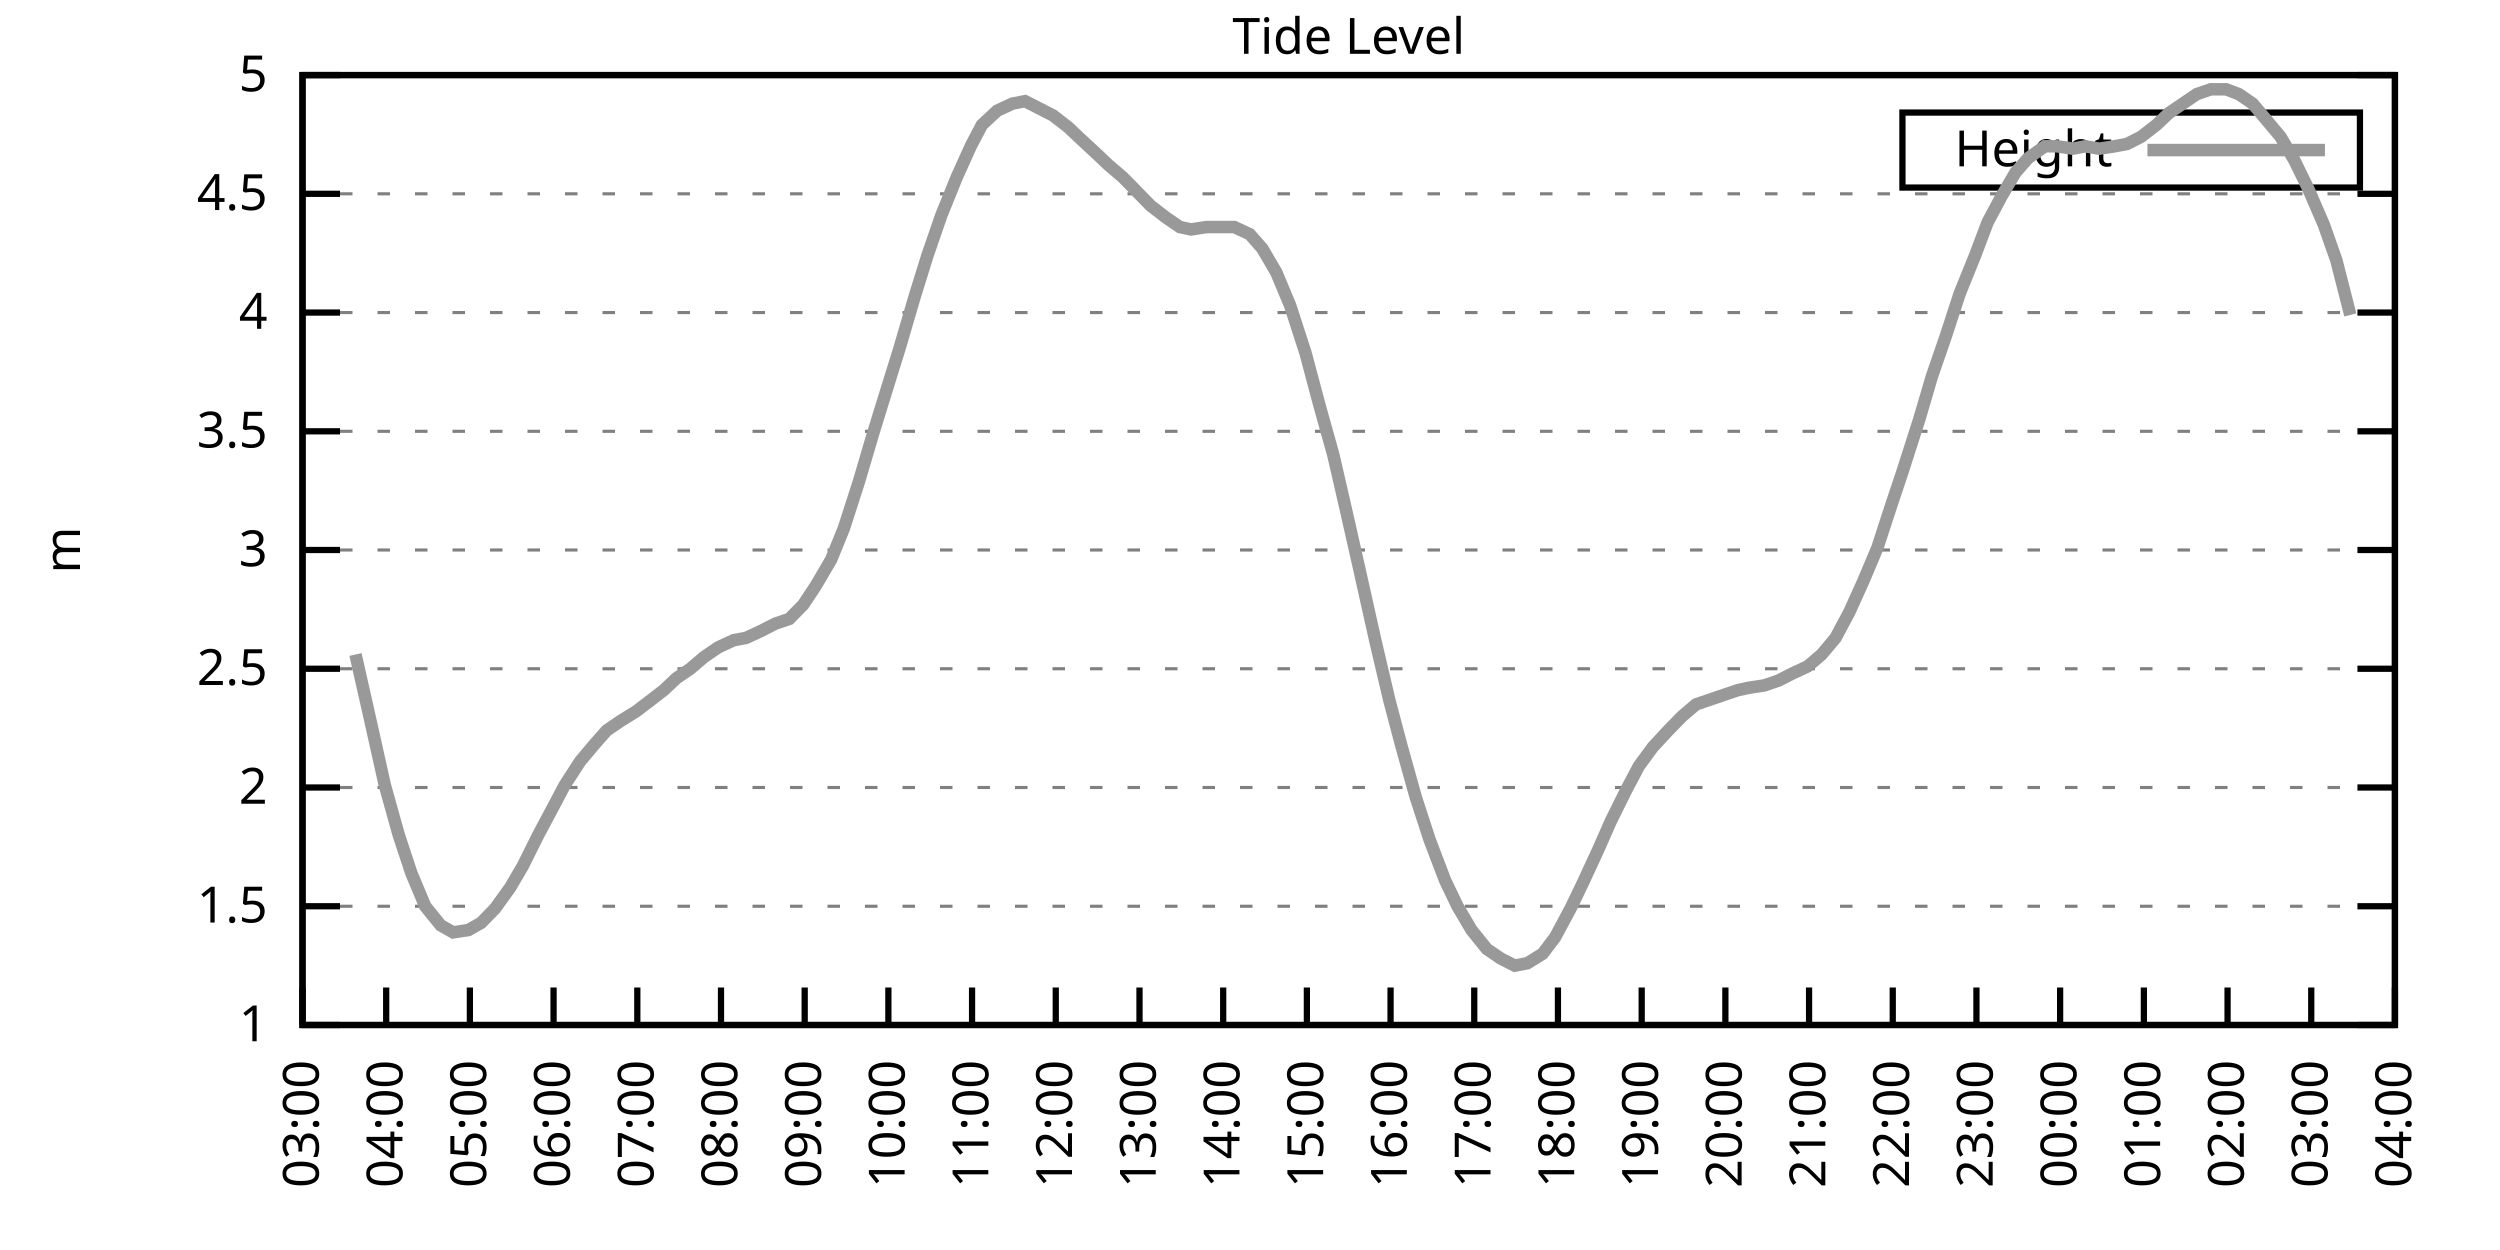
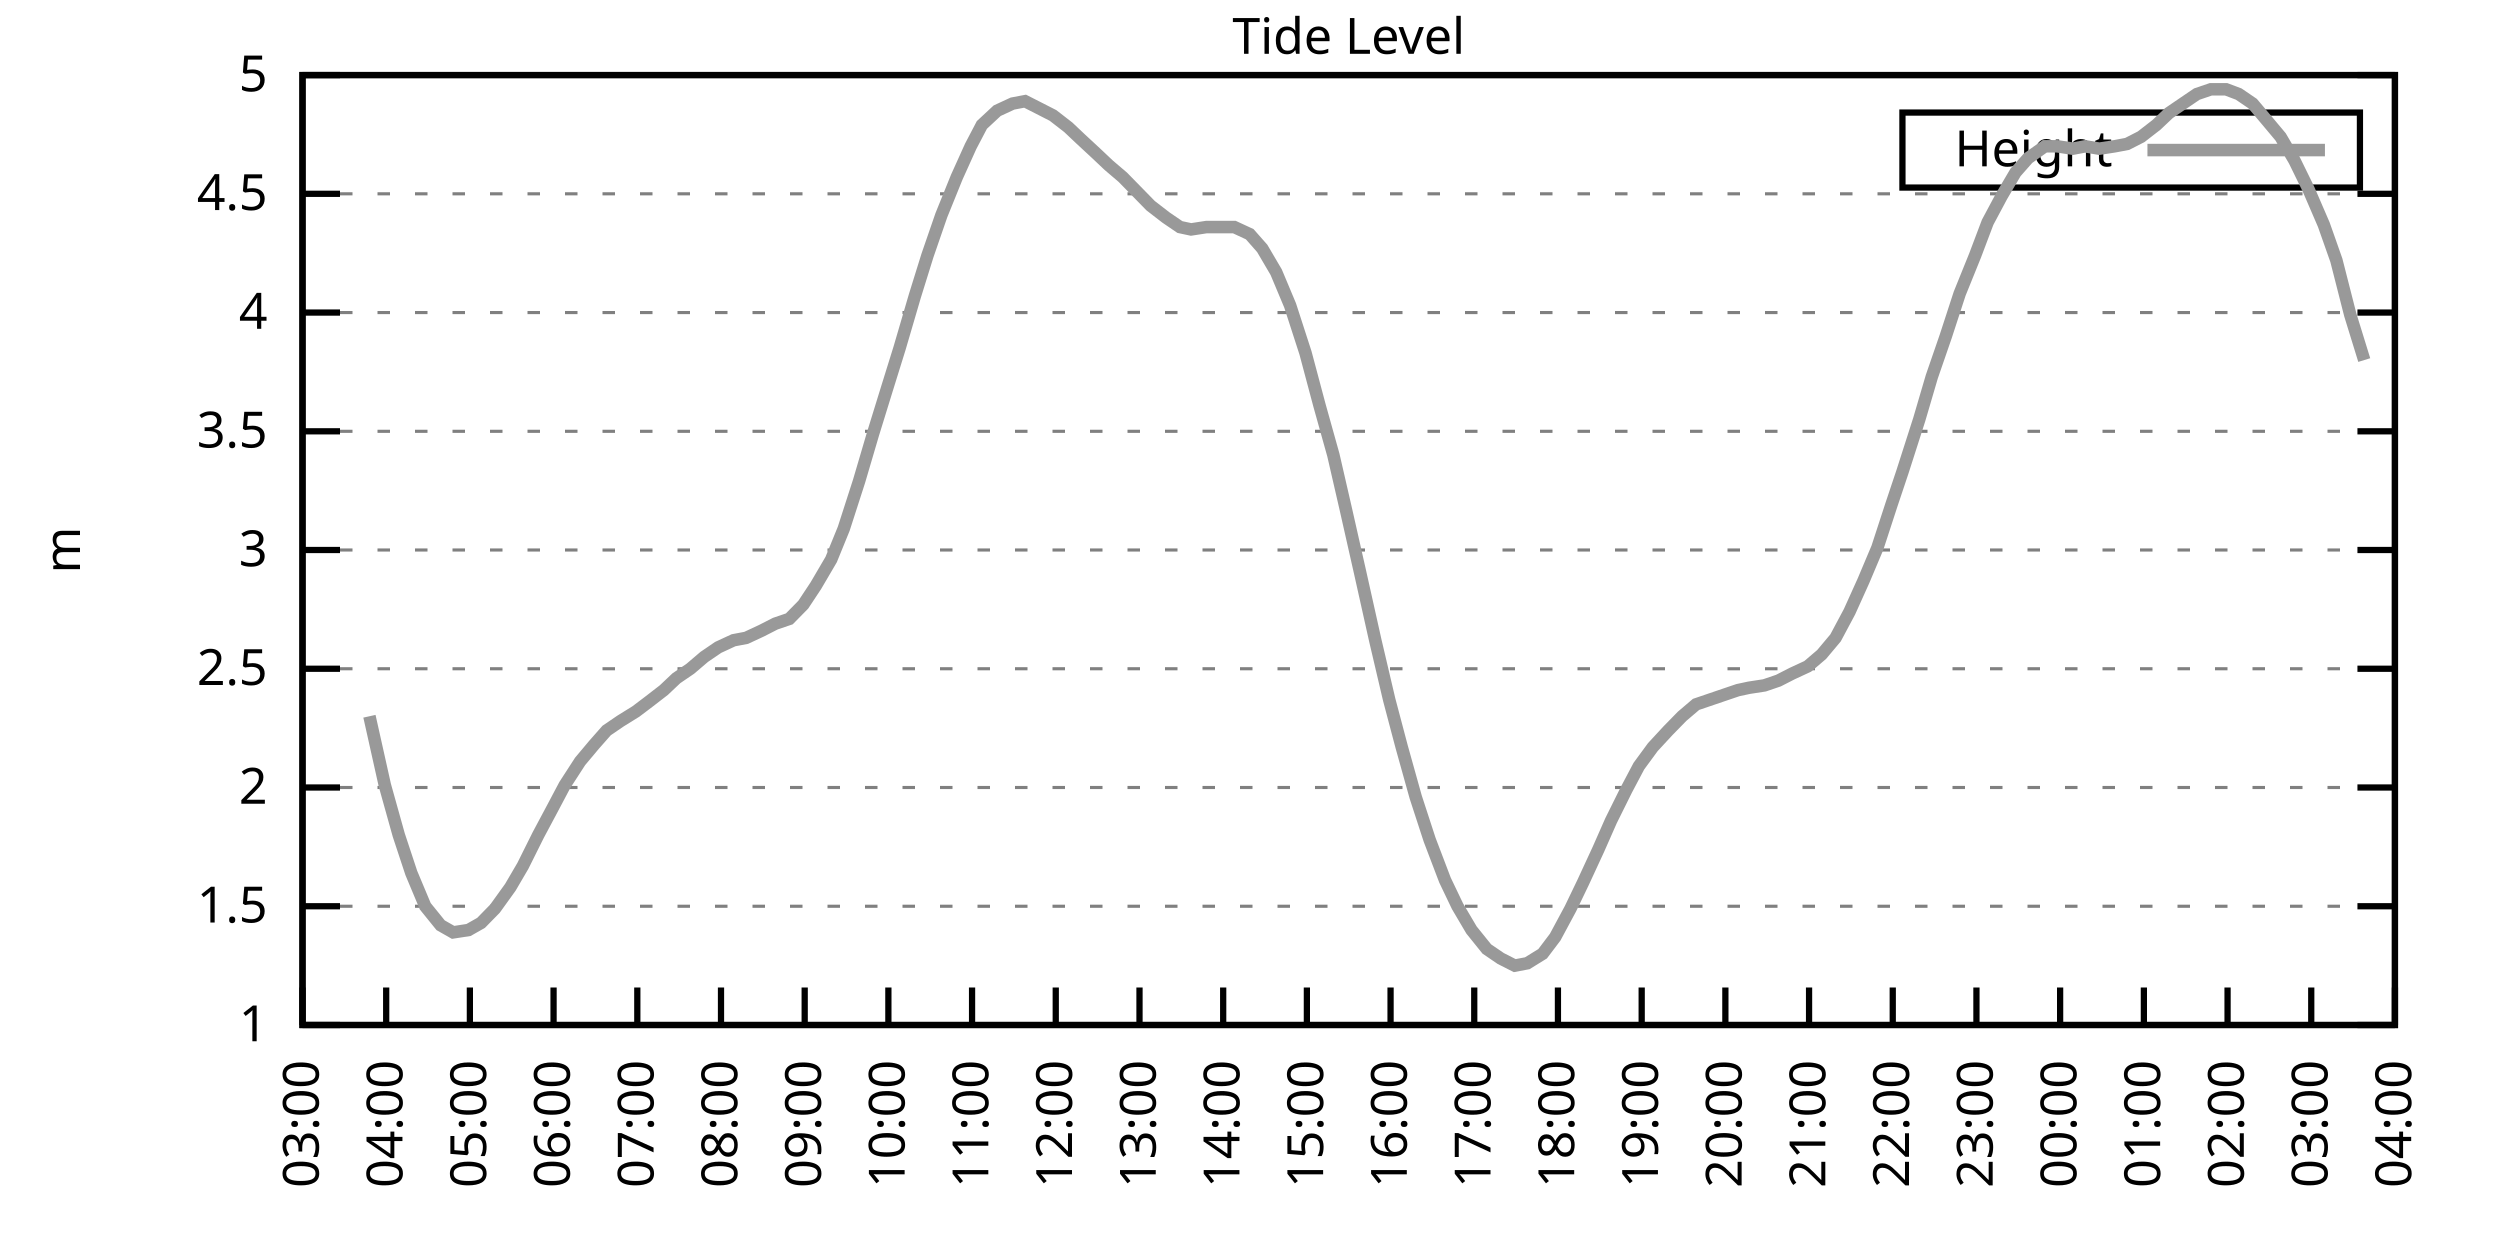
<svg xmlns="http://www.w3.org/2000/svg" xmlns:xlink="http://www.w3.org/1999/xlink" width="400" height="200" viewBox="0 0 400 200">
  <g id="gnuplot_canvas">
    <rect x="0" y="0" width="400" height="200" fill="none" />
    <defs>
      <circle id="gpDot" r="0.5" stroke-width="0.5" stroke="currentColor" />
      <path id="gpPt0" stroke-width="0.333" stroke="currentColor" d="M-1,0 h2 M0,-1 v2" />
      <path id="gpPt1" stroke-width="0.333" stroke="currentColor" d="M-1,-1 L1,1 M1,-1 L-1,1" />
      <path id="gpPt2" stroke-width="0.333" stroke="currentColor" d="M-1,0 L1,0 M0,-1 L0,1 M-1,-1 L1,1 M-1,1 L1,-1" />
      <rect id="gpPt3" stroke-width="0.333" stroke="currentColor" x="-1" y="-1" width="2" height="2" />
      <rect id="gpPt4" stroke-width="0.333" stroke="currentColor" fill="currentColor" x="-1" y="-1" width="2" height="2" />
      <circle id="gpPt5" stroke-width="0.333" stroke="currentColor" cx="0" cy="0" r="1" />
      <use xlink:href="#gpPt5" id="gpPt6" fill="currentColor" stroke="none" />
      <path id="gpPt7" stroke-width="0.333" stroke="currentColor" d="M0,-1.33 L-1.33,0.67 L1.33,0.67 z" />
      <use xlink:href="#gpPt7" id="gpPt8" fill="currentColor" stroke="none" />
      <use xlink:href="#gpPt7" id="gpPt9" stroke="currentColor" transform="rotate(180)" />
      <use xlink:href="#gpPt9" id="gpPt10" fill="currentColor" stroke="none" />
      <use xlink:href="#gpPt3" id="gpPt11" stroke="currentColor" transform="rotate(45)" />
      <use xlink:href="#gpPt11" id="gpPt12" fill="currentColor" stroke="none" />
      <path id="gpPt13" stroke-width="0.333" stroke="currentColor" d="M0,1.330 L1.265,0.411 L0.782,-1.067 L-0.782,-1.076 L-1.265,0.411 z" />
      <use xlink:href="#gpPt13" id="gpPt14" fill="currentColor" stroke="none" />
      <filter id="textbox" filterUnits="objectBoundingBox" x="0" y="0" height="1" width="1">
        <feFlood flood-color="white" flood-opacity="1" result="bgnd" />
        <feComposite in="SourceGraphic" in2="bgnd" operator="atop" />
      </filter>
      <filter id="greybox" filterUnits="objectBoundingBox" x="0" y="0" height="1" width="1">
        <feFlood flood-color="lightgrey" flood-opacity="1" result="grey" />
        <feComposite in="SourceGraphic" in2="grey" operator="atop" />
      </filter>
    </defs>
    <g fill="none" color="white" stroke="currentColor" stroke-width="1.00" stroke-linecap="butt" stroke-linejoin="miter">
</g>
    <g fill="none" color="black" stroke="currentColor" stroke-width="1.00" stroke-linecap="butt" stroke-linejoin="miter">
      <g stroke="none" shape-rendering="crispEdges">
        <polygon fill="rgb(255, 255, 255)" points="48.40,164.00 383.18,164.00 383.18,12.02 48.40,12.02 " />
      </g>
    </g>
    <g fill="none" color="black" stroke="currentColor" stroke-width="1.00" stroke-linecap="butt" stroke-linejoin="miter">
</g>
    <g fill="none" color="black" stroke="black" stroke-width="0.50" stroke-linecap="butt" stroke-linejoin="miter">
</g>
    <g fill="none" color="gray" stroke="currentColor" stroke-width="0.50" stroke-linecap="butt" stroke-linejoin="miter">
      <path stroke="gray" stroke-dasharray="2,4" class="gridline" d="M48.40,164.00 L383.19,164.00  " />
    </g>
    <g fill="none" color="gray" stroke="gray" stroke-width="1.00" stroke-linecap="butt" stroke-linejoin="miter">
</g>
    <g fill="none" color="black" stroke="currentColor" stroke-width="1.00" stroke-linecap="butt" stroke-linejoin="miter">
      <path stroke="black" d="M48.40,164.00 L54.40,164.00 M383.19,164.00 L377.19,164.00  " />
      <g transform="translate(42.80,166.60)" stroke="none" fill="black" font-family="Sans" font-size="8.00" text-anchor="end">
        <text>
          <tspan font-family="Sans"> 1</tspan>
        </text>
      </g>
    </g>
    <g fill="none" color="black" stroke="currentColor" stroke-width="1.00" stroke-linecap="butt" stroke-linejoin="miter">
</g>
    <g fill="none" color="black" stroke="black" stroke-width="0.50" stroke-linecap="butt" stroke-linejoin="miter">
</g>
    <g fill="none" color="gray" stroke="currentColor" stroke-width="0.50" stroke-linecap="butt" stroke-linejoin="miter">
      <path stroke="gray" stroke-dasharray="2,4" class="gridline" d="M48.40,145.00 L383.19,145.00  " />
    </g>
    <g fill="none" color="gray" stroke="gray" stroke-width="1.00" stroke-linecap="butt" stroke-linejoin="miter">
</g>
    <g fill="none" color="black" stroke="currentColor" stroke-width="1.00" stroke-linecap="butt" stroke-linejoin="miter">
      <path stroke="black" d="M48.40,145.00 L54.40,145.00 M383.19,145.00 L377.19,145.00  " />
      <g transform="translate(42.80,147.60)" stroke="none" fill="black" font-family="Sans" font-size="8.00" text-anchor="end">
        <text>
          <tspan font-family="Sans"> 1.5</tspan>
        </text>
      </g>
    </g>
    <g fill="none" color="black" stroke="currentColor" stroke-width="1.00" stroke-linecap="butt" stroke-linejoin="miter">
</g>
    <g fill="none" color="black" stroke="black" stroke-width="0.50" stroke-linecap="butt" stroke-linejoin="miter">
</g>
    <g fill="none" color="gray" stroke="currentColor" stroke-width="0.50" stroke-linecap="butt" stroke-linejoin="miter">
      <path stroke="gray" stroke-dasharray="2,4" class="gridline" d="M48.40,126.00 L383.19,126.00  " />
    </g>
    <g fill="none" color="gray" stroke="gray" stroke-width="1.00" stroke-linecap="butt" stroke-linejoin="miter">
</g>
    <g fill="none" color="black" stroke="currentColor" stroke-width="1.00" stroke-linecap="butt" stroke-linejoin="miter">
      <path stroke="black" d="M48.40,126.00 L54.40,126.00 M383.19,126.00 L377.19,126.00  " />
      <g transform="translate(42.80,128.60)" stroke="none" fill="black" font-family="Sans" font-size="8.00" text-anchor="end">
        <text>
          <tspan font-family="Sans"> 2</tspan>
        </text>
      </g>
    </g>
    <g fill="none" color="black" stroke="currentColor" stroke-width="1.00" stroke-linecap="butt" stroke-linejoin="miter">
</g>
    <g fill="none" color="black" stroke="black" stroke-width="0.50" stroke-linecap="butt" stroke-linejoin="miter">
</g>
    <g fill="none" color="gray" stroke="currentColor" stroke-width="0.50" stroke-linecap="butt" stroke-linejoin="miter">
      <path stroke="gray" stroke-dasharray="2,4" class="gridline" d="M48.40,107.00 L383.19,107.00  " />
    </g>
    <g fill="none" color="gray" stroke="gray" stroke-width="1.00" stroke-linecap="butt" stroke-linejoin="miter">
</g>
    <g fill="none" color="black" stroke="currentColor" stroke-width="1.00" stroke-linecap="butt" stroke-linejoin="miter">
      <path stroke="black" d="M48.40,107.00 L54.40,107.00 M383.19,107.00 L377.19,107.00  " />
      <g transform="translate(42.80,109.60)" stroke="none" fill="black" font-family="Sans" font-size="8.00" text-anchor="end">
        <text>
          <tspan font-family="Sans"> 2.5</tspan>
        </text>
      </g>
    </g>
    <g fill="none" color="black" stroke="currentColor" stroke-width="1.00" stroke-linecap="butt" stroke-linejoin="miter">
</g>
    <g fill="none" color="black" stroke="black" stroke-width="0.50" stroke-linecap="butt" stroke-linejoin="miter">
</g>
    <g fill="none" color="gray" stroke="currentColor" stroke-width="0.50" stroke-linecap="butt" stroke-linejoin="miter">
      <path stroke="gray" stroke-dasharray="2,4" class="gridline" d="M48.40,88.00 L383.19,88.00  " />
    </g>
    <g fill="none" color="gray" stroke="gray" stroke-width="1.00" stroke-linecap="butt" stroke-linejoin="miter">
</g>
    <g fill="none" color="black" stroke="currentColor" stroke-width="1.00" stroke-linecap="butt" stroke-linejoin="miter">
      <path stroke="black" d="M48.40,88.00 L54.40,88.00 M383.19,88.00 L377.19,88.00  " />
      <g transform="translate(42.80,90.60)" stroke="none" fill="black" font-family="Sans" font-size="8.00" text-anchor="end">
        <text>
          <tspan font-family="Sans"> 3</tspan>
        </text>
      </g>
    </g>
    <g fill="none" color="black" stroke="currentColor" stroke-width="1.00" stroke-linecap="butt" stroke-linejoin="miter">
</g>
    <g fill="none" color="black" stroke="black" stroke-width="0.50" stroke-linecap="butt" stroke-linejoin="miter">
</g>
    <g fill="none" color="gray" stroke="currentColor" stroke-width="0.50" stroke-linecap="butt" stroke-linejoin="miter">
      <path stroke="gray" stroke-dasharray="2,4" class="gridline" d="M48.40,69.01 L383.19,69.01  " />
    </g>
    <g fill="none" color="gray" stroke="gray" stroke-width="1.00" stroke-linecap="butt" stroke-linejoin="miter">
</g>
    <g fill="none" color="black" stroke="currentColor" stroke-width="1.00" stroke-linecap="butt" stroke-linejoin="miter">
      <path stroke="black" d="M48.40,69.01 L54.40,69.01 M383.19,69.01 L377.19,69.01  " />
      <g transform="translate(42.80,71.61)" stroke="none" fill="black" font-family="Sans" font-size="8.00" text-anchor="end">
        <text>
          <tspan font-family="Sans"> 3.5</tspan>
        </text>
      </g>
    </g>
    <g fill="none" color="black" stroke="currentColor" stroke-width="1.00" stroke-linecap="butt" stroke-linejoin="miter">
</g>
    <g fill="none" color="black" stroke="black" stroke-width="0.50" stroke-linecap="butt" stroke-linejoin="miter">
</g>
    <g fill="none" color="gray" stroke="currentColor" stroke-width="0.50" stroke-linecap="butt" stroke-linejoin="miter">
      <path stroke="gray" stroke-dasharray="2,4" class="gridline" d="M48.40,50.01 L383.19,50.01  " />
    </g>
    <g fill="none" color="gray" stroke="gray" stroke-width="1.00" stroke-linecap="butt" stroke-linejoin="miter">
</g>
    <g fill="none" color="black" stroke="currentColor" stroke-width="1.00" stroke-linecap="butt" stroke-linejoin="miter">
      <path stroke="black" d="M48.40,50.01 L54.40,50.01 M383.19,50.01 L377.19,50.01  " />
      <g transform="translate(42.80,52.61)" stroke="none" fill="black" font-family="Sans" font-size="8.00" text-anchor="end">
        <text>
          <tspan font-family="Sans"> 4</tspan>
        </text>
      </g>
    </g>
    <g fill="none" color="black" stroke="currentColor" stroke-width="1.00" stroke-linecap="butt" stroke-linejoin="miter">
</g>
    <g fill="none" color="black" stroke="black" stroke-width="0.50" stroke-linecap="butt" stroke-linejoin="miter">
</g>
    <g fill="none" color="gray" stroke="currentColor" stroke-width="0.50" stroke-linecap="butt" stroke-linejoin="miter">
      <path stroke="gray" stroke-dasharray="2,4" class="gridline" d="M48.40,31.01 L383.19,31.01  " />
    </g>
    <g fill="none" color="gray" stroke="gray" stroke-width="1.00" stroke-linecap="butt" stroke-linejoin="miter">
</g>
    <g fill="none" color="black" stroke="currentColor" stroke-width="1.00" stroke-linecap="butt" stroke-linejoin="miter">
      <path stroke="black" d="M48.40,31.01 L54.40,31.01 M383.19,31.01 L377.19,31.01  " />
      <g transform="translate(42.80,33.61)" stroke="none" fill="black" font-family="Sans" font-size="8.00" text-anchor="end">
        <text>
          <tspan font-family="Sans"> 4.5</tspan>
        </text>
      </g>
    </g>
    <g fill="none" color="black" stroke="currentColor" stroke-width="1.00" stroke-linecap="butt" stroke-linejoin="miter">
</g>
    <g fill="none" color="black" stroke="black" stroke-width="0.50" stroke-linecap="butt" stroke-linejoin="miter">
</g>
    <g fill="none" color="gray" stroke="currentColor" stroke-width="0.50" stroke-linecap="butt" stroke-linejoin="miter">
      <path stroke="gray" stroke-dasharray="2,4" class="gridline" d="M48.40,12.01 L383.19,12.01  " />
    </g>
    <g fill="none" color="gray" stroke="gray" stroke-width="1.00" stroke-linecap="butt" stroke-linejoin="miter">
</g>
    <g fill="none" color="black" stroke="currentColor" stroke-width="1.00" stroke-linecap="butt" stroke-linejoin="miter">
      <path stroke="black" d="M48.40,12.01 L54.40,12.01 M383.19,12.01 L377.19,12.01  " />
      <g transform="translate(42.80,14.61)" stroke="none" fill="black" font-family="Sans" font-size="8.00" text-anchor="end">
        <text>
          <tspan font-family="Sans"> 5</tspan>
        </text>
      </g>
    </g>
    <g fill="none" color="black" stroke="currentColor" stroke-width="1.00" stroke-linecap="butt" stroke-linejoin="miter">
      <path stroke="black" d="M48.40,164.00 L48.40,158.00  " />
      <g transform="translate(51.00,169.60) rotate(270.00)" stroke="none" fill="black" font-family="Sans" font-size="8.00" text-anchor="end">
        <text>
          <tspan font-family="Sans">03:00</tspan>
        </text>
      </g>
    </g>
    <g fill="none" color="black" stroke="currentColor" stroke-width="1.00" stroke-linecap="butt" stroke-linejoin="miter">
      <path stroke="black" d="M61.79,164.00 L61.79,158.00  " />
      <g transform="translate(64.39,169.60) rotate(270.00)" stroke="none" fill="black" font-family="Sans" font-size="8.00" text-anchor="end">
        <text>
          <tspan font-family="Sans">04:00</tspan>
        </text>
      </g>
    </g>
    <g fill="none" color="black" stroke="currentColor" stroke-width="1.00" stroke-linecap="butt" stroke-linejoin="miter">
      <path stroke="black" d="M75.18,164.00 L75.18,158.00  " />
      <g transform="translate(77.78,169.60) rotate(270.00)" stroke="none" fill="black" font-family="Sans" font-size="8.00" text-anchor="end">
        <text>
          <tspan font-family="Sans">05:00</tspan>
        </text>
      </g>
    </g>
    <g fill="none" color="black" stroke="currentColor" stroke-width="1.00" stroke-linecap="butt" stroke-linejoin="miter">
      <path stroke="black" d="M88.57,164.00 L88.57,158.00  " />
      <g transform="translate(91.17,169.60) rotate(270.00)" stroke="none" fill="black" font-family="Sans" font-size="8.00" text-anchor="end">
        <text>
          <tspan font-family="Sans">06:00</tspan>
        </text>
      </g>
    </g>
    <g fill="none" color="black" stroke="currentColor" stroke-width="1.00" stroke-linecap="butt" stroke-linejoin="miter">
      <path stroke="black" d="M101.97,164.00 L101.97,158.00  " />
      <g transform="translate(104.57,169.60) rotate(270.00)" stroke="none" fill="black" font-family="Sans" font-size="8.00" text-anchor="end">
        <text>
          <tspan font-family="Sans">07:00</tspan>
        </text>
      </g>
    </g>
    <g fill="none" color="black" stroke="currentColor" stroke-width="1.00" stroke-linecap="butt" stroke-linejoin="miter">
      <path stroke="black" d="M115.36,164.00 L115.36,158.00  " />
      <g transform="translate(117.96,169.60) rotate(270.00)" stroke="none" fill="black" font-family="Sans" font-size="8.00" text-anchor="end">
        <text>
          <tspan font-family="Sans">08:00</tspan>
        </text>
      </g>
    </g>
    <g fill="none" color="black" stroke="currentColor" stroke-width="1.00" stroke-linecap="butt" stroke-linejoin="miter">
      <path stroke="black" d="M128.75,164.00 L128.75,158.00  " />
      <g transform="translate(131.35,169.60) rotate(270.00)" stroke="none" fill="black" font-family="Sans" font-size="8.00" text-anchor="end">
        <text>
          <tspan font-family="Sans">09:00</tspan>
        </text>
      </g>
    </g>
    <g fill="none" color="black" stroke="currentColor" stroke-width="1.00" stroke-linecap="butt" stroke-linejoin="miter">
      <path stroke="black" d="M142.14,164.00 L142.14,158.00  " />
      <g transform="translate(144.74,169.60) rotate(270.00)" stroke="none" fill="black" font-family="Sans" font-size="8.00" text-anchor="end">
        <text>
          <tspan font-family="Sans">10:00</tspan>
        </text>
      </g>
    </g>
    <g fill="none" color="black" stroke="currentColor" stroke-width="1.00" stroke-linecap="butt" stroke-linejoin="miter">
      <path stroke="black" d="M155.53,164.00 L155.53,158.00  " />
      <g transform="translate(158.13,169.60) rotate(270.00)" stroke="none" fill="black" font-family="Sans" font-size="8.00" text-anchor="end">
        <text>
          <tspan font-family="Sans">11:00</tspan>
        </text>
      </g>
    </g>
    <g fill="none" color="black" stroke="currentColor" stroke-width="1.00" stroke-linecap="butt" stroke-linejoin="miter">
      <path stroke="black" d="M168.92,164.00 L168.92,158.00  " />
      <g transform="translate(171.52,169.60) rotate(270.00)" stroke="none" fill="black" font-family="Sans" font-size="8.00" text-anchor="end">
        <text>
          <tspan font-family="Sans">12:00</tspan>
        </text>
      </g>
    </g>
    <g fill="none" color="black" stroke="currentColor" stroke-width="1.00" stroke-linecap="butt" stroke-linejoin="miter">
      <path stroke="black" d="M182.32,164.00 L182.32,158.00  " />
      <g transform="translate(184.92,169.60) rotate(270.00)" stroke="none" fill="black" font-family="Sans" font-size="8.00" text-anchor="end">
        <text>
          <tspan font-family="Sans">13:00</tspan>
        </text>
      </g>
    </g>
    <g fill="none" color="black" stroke="currentColor" stroke-width="1.00" stroke-linecap="butt" stroke-linejoin="miter">
      <path stroke="black" d="M195.71,164.00 L195.71,158.00  " />
      <g transform="translate(198.31,169.60) rotate(270.00)" stroke="none" fill="black" font-family="Sans" font-size="8.00" text-anchor="end">
        <text>
          <tspan font-family="Sans">14:00</tspan>
        </text>
      </g>
    </g>
    <g fill="none" color="black" stroke="currentColor" stroke-width="1.00" stroke-linecap="butt" stroke-linejoin="miter">
      <path stroke="black" d="M209.10,164.00 L209.10,158.00  " />
      <g transform="translate(211.70,169.60) rotate(270.00)" stroke="none" fill="black" font-family="Sans" font-size="8.00" text-anchor="end">
        <text>
          <tspan font-family="Sans">15:00</tspan>
        </text>
      </g>
    </g>
    <g fill="none" color="black" stroke="currentColor" stroke-width="1.00" stroke-linecap="butt" stroke-linejoin="miter">
      <path stroke="black" d="M222.49,164.00 L222.49,158.00  " />
      <g transform="translate(225.09,169.60) rotate(270.00)" stroke="none" fill="black" font-family="Sans" font-size="8.00" text-anchor="end">
        <text>
          <tspan font-family="Sans">16:00</tspan>
        </text>
      </g>
    </g>
    <g fill="none" color="black" stroke="currentColor" stroke-width="1.00" stroke-linecap="butt" stroke-linejoin="miter">
      <path stroke="black" d="M235.88,164.00 L235.88,158.00  " />
      <g transform="translate(238.48,169.60) rotate(270.00)" stroke="none" fill="black" font-family="Sans" font-size="8.00" text-anchor="end">
        <text>
          <tspan font-family="Sans">17:00</tspan>
        </text>
      </g>
    </g>
    <g fill="none" color="black" stroke="currentColor" stroke-width="1.00" stroke-linecap="butt" stroke-linejoin="miter">
      <path stroke="black" d="M249.27,164.00 L249.27,158.00  " />
      <g transform="translate(251.87,169.60) rotate(270.00)" stroke="none" fill="black" font-family="Sans" font-size="8.00" text-anchor="end">
        <text>
          <tspan font-family="Sans">18:00</tspan>
        </text>
      </g>
    </g>
    <g fill="none" color="black" stroke="currentColor" stroke-width="1.00" stroke-linecap="butt" stroke-linejoin="miter">
      <path stroke="black" d="M262.67,164.00 L262.67,158.00  " />
      <g transform="translate(265.27,169.60) rotate(270.00)" stroke="none" fill="black" font-family="Sans" font-size="8.00" text-anchor="end">
        <text>
          <tspan font-family="Sans">19:00</tspan>
        </text>
      </g>
    </g>
    <g fill="none" color="black" stroke="currentColor" stroke-width="1.00" stroke-linecap="butt" stroke-linejoin="miter">
      <path stroke="black" d="M276.06,164.00 L276.06,158.00  " />
      <g transform="translate(278.66,169.60) rotate(270.00)" stroke="none" fill="black" font-family="Sans" font-size="8.00" text-anchor="end">
        <text>
          <tspan font-family="Sans">20:00</tspan>
        </text>
      </g>
    </g>
    <g fill="none" color="black" stroke="currentColor" stroke-width="1.00" stroke-linecap="butt" stroke-linejoin="miter">
      <path stroke="black" d="M289.45,164.00 L289.45,158.00  " />
      <g transform="translate(292.05,169.60) rotate(270.00)" stroke="none" fill="black" font-family="Sans" font-size="8.00" text-anchor="end">
        <text>
          <tspan font-family="Sans">21:00</tspan>
        </text>
      </g>
    </g>
    <g fill="none" color="black" stroke="currentColor" stroke-width="1.00" stroke-linecap="butt" stroke-linejoin="miter">
      <path stroke="black" d="M302.84,164.00 L302.84,158.00  " />
      <g transform="translate(305.44,169.60) rotate(270.00)" stroke="none" fill="black" font-family="Sans" font-size="8.00" text-anchor="end">
        <text>
          <tspan font-family="Sans">22:00</tspan>
        </text>
      </g>
    </g>
    <g fill="none" color="black" stroke="currentColor" stroke-width="1.00" stroke-linecap="butt" stroke-linejoin="miter">
      <path stroke="black" d="M316.23,164.00 L316.23,158.00  " />
      <g transform="translate(318.83,169.60) rotate(270.00)" stroke="none" fill="black" font-family="Sans" font-size="8.00" text-anchor="end">
        <text>
          <tspan font-family="Sans">23:00</tspan>
        </text>
      </g>
    </g>
    <g fill="none" color="black" stroke="currentColor" stroke-width="1.00" stroke-linecap="butt" stroke-linejoin="miter">
      <path stroke="black" d="M329.62,164.00 L329.62,158.00  " />
      <g transform="translate(332.22,169.60) rotate(270.00)" stroke="none" fill="black" font-family="Sans" font-size="8.00" text-anchor="end">
        <text>
          <tspan font-family="Sans">00:00</tspan>
        </text>
      </g>
    </g>
    <g fill="none" color="black" stroke="currentColor" stroke-width="1.00" stroke-linecap="butt" stroke-linejoin="miter">
      <path stroke="black" d="M343.02,164.00 L343.02,158.00  " />
      <g transform="translate(345.62,169.60) rotate(270.00)" stroke="none" fill="black" font-family="Sans" font-size="8.00" text-anchor="end">
        <text>
          <tspan font-family="Sans">01:00</tspan>
        </text>
      </g>
    </g>
    <g fill="none" color="black" stroke="currentColor" stroke-width="1.00" stroke-linecap="butt" stroke-linejoin="miter">
      <path stroke="black" d="M356.41,164.00 L356.41,158.00  " />
      <g transform="translate(359.01,169.60) rotate(270.00)" stroke="none" fill="black" font-family="Sans" font-size="8.00" text-anchor="end">
        <text>
          <tspan font-family="Sans">02:00</tspan>
        </text>
      </g>
    </g>
    <g fill="none" color="black" stroke="currentColor" stroke-width="1.00" stroke-linecap="butt" stroke-linejoin="miter">
      <path stroke="black" d="M369.80,164.00 L369.80,158.00  " />
      <g transform="translate(372.40,169.60) rotate(270.00)" stroke="none" fill="black" font-family="Sans" font-size="8.00" text-anchor="end">
        <text>
          <tspan font-family="Sans">03:00</tspan>
        </text>
      </g>
    </g>
    <g fill="none" color="black" stroke="currentColor" stroke-width="1.00" stroke-linecap="butt" stroke-linejoin="miter">
      <path stroke="black" d="M383.19,164.00 L383.19,158.00  " />
      <g transform="translate(385.79,169.60) rotate(270.00)" stroke="none" fill="black" font-family="Sans" font-size="8.00" text-anchor="end">
        <text>
          <tspan font-family="Sans">04:00</tspan>
        </text>
      </g>
    </g>
    <g fill="none" color="black" stroke="currentColor" stroke-width="1.00" stroke-linecap="butt" stroke-linejoin="miter">
</g>
    <g fill="none" color="black" stroke="currentColor" stroke-width="1.00" stroke-linecap="butt" stroke-linejoin="miter">
      <path stroke="black" d="M48.40,12.01 L48.40,164.00 L383.19,164.00 L383.19,12.01 L48.40,12.01 Z  " />
    </g>
    <g fill="none" color="black" stroke="currentColor" stroke-width="1.00" stroke-linecap="butt" stroke-linejoin="miter">
</g>
    <g fill="none" color="black" stroke="currentColor" stroke-width="1.00" stroke-linecap="butt" stroke-linejoin="miter">
      <path stroke="black" d="M304.39,30.01 L304.39,18.01 L377.59,18.01 L377.59,30.01 L304.39,30.01 Z  " />
    </g>
    <g id="Tide_level_plot_1">
      <g fill="none" color="white" stroke="black" stroke-width="2.00" stroke-linecap="butt" stroke-linejoin="miter">
</g>
      <g fill="none" color="black" stroke="currentColor" stroke-width="2.00" stroke-linecap="butt" stroke-linejoin="miter">
        <g transform="translate(337.99,26.61)" stroke="none" fill="black" font-family="Sans" font-size="8.00" text-anchor="end">
          <text>
            <tspan font-family="Sans">Height</tspan>
          </text>
        </g>
      </g>
      <g fill="none" color="black" stroke="currentColor" stroke-width="2.00" stroke-linecap="butt" stroke-linejoin="miter">
-         <path stroke="rgb(153, 153, 153)" d="M343.59,24.01 L371.99,24.01 M56.88,104.72 L59.11,114.60 L61.57,125.62 L63.80,133.60 L65.81,139.68 L68.04,145.00   L70.50,148.04 L72.50,149.18 L74.96,148.80 L76.97,147.66 L79.20,145.38 L81.66,141.96 L83.66,138.54 L86.12,133.60   L88.35,129.42 L90.36,125.62 L92.82,121.82 L95.05,119.16 L97.06,116.88 L99.29,115.36 L101.74,113.84 L103.75,112.32   L106.21,110.42 L108.22,108.52 L110.45,107.00 L112.68,105.10 L114.91,103.58 L117.37,102.44 L119.38,102.06 L121.83,100.92   L124.06,99.78 L126.29,99.02 L128.53,96.74 L130.54,93.70 L132.99,89.52 L135.00,84.59 L137.45,76.99 L139.69,69.39   L141.92,62.17 L143.93,55.71 L146.38,47.35 L148.39,40.89 L150.62,34.43 L153.08,28.35 L155.31,23.41 L157.10,19.99   L159.55,17.71 L162.01,16.57 L164.01,16.19 L166.25,17.33 L168.48,18.47 L170.93,20.37 L172.94,22.27 L175.40,24.55   L177.41,26.45 L179.64,28.35 L181.87,30.63 L184.10,32.91 L186.56,34.81 L188.79,36.33 L190.57,36.71 L193.03,36.33   L195.48,36.33 L197.49,36.33 L199.95,37.47 L201.96,39.75 L204.19,43.55 L206.42,48.87 L208.88,56.47 L211.11,64.83   L213.34,72.81 L215.35,81.55 L217.58,91.42 L220.04,102.44 L222.27,111.94 L224.28,119.54 L226.51,127.52 L228.74,134.36   L231.20,140.82 L233.20,145.00 L235.44,148.80 L237.89,151.84 L240.12,153.36 L242.36,154.50 L244.36,154.12 L246.82,152.60   L248.83,149.94 L251.28,145.38 L253.29,141.20 L255.75,135.88 L257.76,131.32 L260.21,126.38 L262.22,122.58 L264.45,119.54   L266.91,116.88 L269.14,114.60 L271.37,112.70 L273.60,111.94 L275.83,111.18 L278.07,110.42 L279.85,110.04 L282.31,109.66   L284.54,108.90 L286.77,107.76 L289.23,106.62 L291.46,104.72 L293.69,102.06 L295.92,97.88 L298.15,92.94 L300.39,87.63   L302.62,80.79 L304.40,75.47 L307.08,67.11 L309.09,60.27 L311.32,53.81 L313.55,46.97 L316.01,40.89 L318.02,35.57   L320.25,31.39 L322.48,27.59 L324.49,25.31 L327.17,23.41 L329.18,23.41 L331.63,23.79 L333.64,23.41 L335.87,23.79   L338.33,23.41 L340.34,23.03 L342.57,21.89 L345.02,19.99 L347.03,18.09 L349.26,16.57 L351.50,15.05 L353.73,14.29   L356.18,14.29 L358.19,15.05 L360.42,16.57 L362.66,19.23 L364.89,21.89 L367.12,25.69 L369.35,30.25 L371.81,35.95   L373.82,41.65 L376.05,50.39  " />
+         <path stroke="rgb(153, 153, 153)" d="M343.59,24.01 L371.99,24.01 M59.11,114.60 L61.57,125.62 L63.80,133.60 L65.81,139.68 L68.04,145.00 L70.50,148.04   L72.50,149.18 L74.96,148.80 L76.97,147.66 L79.20,145.38 L81.66,141.96 L83.66,138.54 L86.12,133.60 L88.35,129.42   L90.36,125.62 L92.82,121.82 L95.05,119.16 L97.06,116.88 L99.29,115.36 L101.74,113.84 L103.75,112.32 L106.21,110.42   L108.22,108.52 L110.45,107.00 L112.68,105.10 L114.91,103.58 L117.37,102.44 L119.38,102.06 L121.83,100.92 L124.06,99.78   L126.29,99.02 L128.53,96.74 L130.54,93.70 L132.99,89.52 L135.00,84.59 L137.45,76.99 L139.69,69.39 L141.92,62.17   L143.93,55.71 L146.38,47.35 L148.39,40.89 L150.62,34.43 L153.08,28.35 L155.31,23.41 L157.10,19.99 L159.55,17.71   L162.01,16.57 L164.01,16.19 L166.25,17.33 L168.48,18.47 L170.93,20.37 L172.94,22.27 L175.40,24.55 L177.41,26.45   L179.64,28.35 L181.87,30.63 L184.10,32.91 L186.56,34.81 L188.79,36.33 L190.57,36.71 L193.03,36.33 L195.48,36.33   L197.49,36.33 L199.95,37.47 L201.96,39.75 L204.19,43.55 L206.42,48.87 L208.88,56.47 L211.11,64.83 L213.34,72.81   L215.35,81.55 L217.58,91.42 L220.04,102.44 L222.27,111.94 L224.28,119.54 L226.51,127.52 L228.74,134.36 L231.20,140.82   L233.20,145.00 L235.44,148.80 L237.89,151.84 L240.12,153.36 L242.36,154.50 L244.36,154.12 L246.82,152.60 L248.83,149.94   L251.28,145.38 L253.29,141.20 L255.75,135.88 L257.76,131.32 L260.21,126.38 L262.22,122.58 L264.45,119.54 L266.91,116.88   L269.14,114.60 L271.37,112.70 L273.60,111.94 L275.83,111.18 L278.07,110.42 L279.85,110.04 L282.31,109.66 L284.54,108.90   L286.77,107.76 L289.23,106.62 L291.46,104.72 L293.69,102.06 L295.92,97.88 L298.15,92.94 L300.39,87.63 L302.62,80.79   L304.40,75.47 L307.08,67.11 L309.09,60.27 L311.32,53.81 L313.55,46.97 L316.01,40.89 L318.02,35.57 L320.25,31.39   L322.48,27.59 L324.49,25.31 L327.17,23.41 L329.18,23.41 L331.63,23.79 L333.64,23.41 L335.87,23.79 L338.33,23.41   L340.34,23.03 L342.57,21.89 L345.02,19.99 L347.03,18.09 L349.26,16.57 L351.50,15.05 L353.73,14.29 L356.18,14.29   L358.19,15.05 L360.42,16.57 L362.66,19.23 L364.89,21.89 L367.12,25.69 L369.35,30.25 L371.81,35.95 L373.82,41.65   L376.05,50.39 L378.28,57.61  " />
      </g>
    </g>
    <g fill="none" color="black" stroke="currentColor" stroke-width="2.00" stroke-linecap="butt" stroke-linejoin="miter">
</g>
    <g fill="none" color="black" stroke="black" stroke-width="1.00" stroke-linecap="butt" stroke-linejoin="miter">
</g>
    <g fill="none" color="black" stroke="currentColor" stroke-width="1.00" stroke-linecap="butt" stroke-linejoin="miter">
      <path stroke="black" d="M48.40,12.01 L48.40,164.00 L383.19,164.00 L383.19,12.01 L48.40,12.01 Z  " />
      <g transform="translate(12.80,88.01) rotate(270.00)" stroke="none" fill="black" font-family="Sans" font-size="8.00" text-anchor="middle">
        <text>
          <tspan font-family="Sans">m</tspan>
        </text>
      </g>
    </g>
    <g fill="none" color="black" stroke="currentColor" stroke-width="1.00" stroke-linecap="butt" stroke-linejoin="miter">
</g>
    <g fill="none" color="black" stroke="currentColor" stroke-width="1.00" stroke-linecap="butt" stroke-linejoin="miter">
      <g transform="translate(215.79,8.61)" stroke="none" fill="black" font-family="Sans" font-size="8.00" text-anchor="middle">
        <text>
          <tspan font-family="Sans">Tide Level</tspan>
        </text>
      </g>
    </g>
    <g fill="none" color="black" stroke="currentColor" stroke-width="1.00" stroke-linecap="butt" stroke-linejoin="miter">
</g>
  </g>
</svg>
